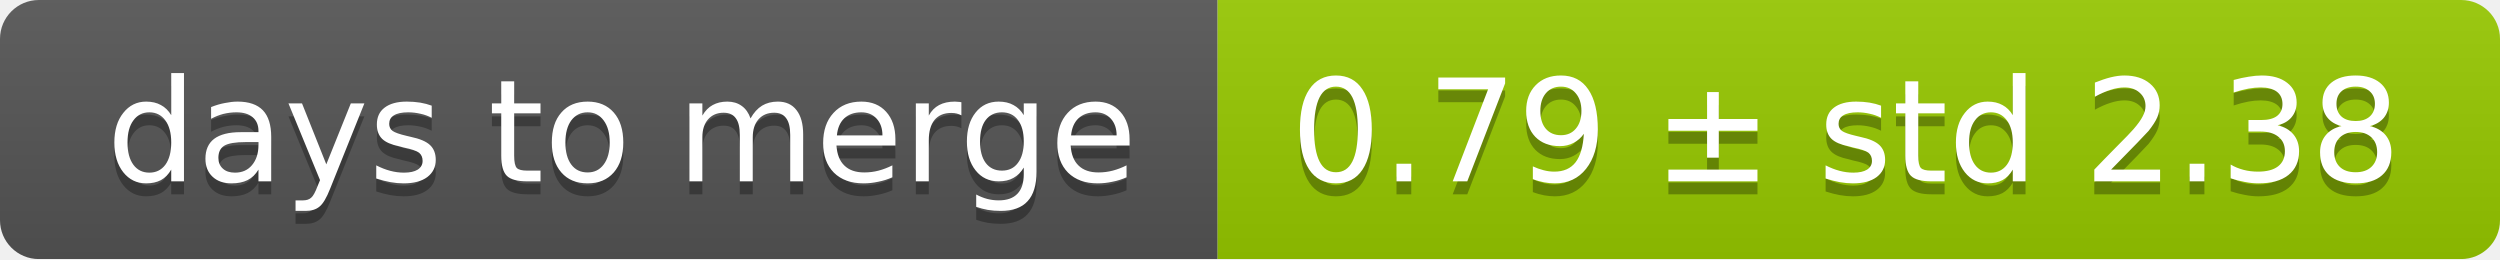
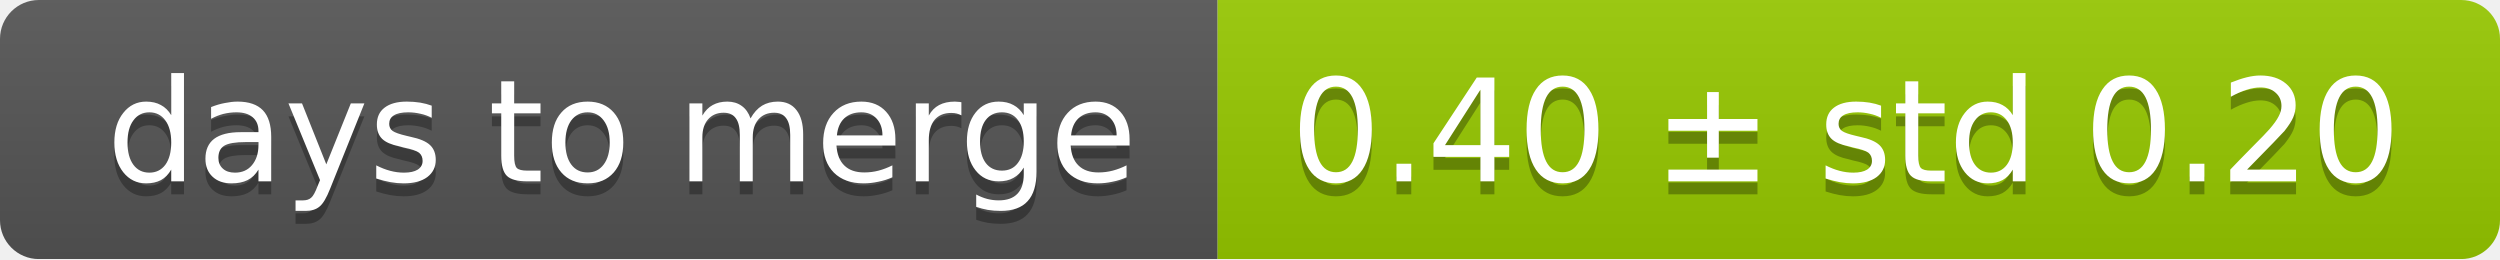
<svg xmlns="http://www.w3.org/2000/svg" width="193" height="20">
  <linearGradient id="smooth" x2="0" y2="100%">
    <stop offset="0" stop-color="#bbb" stop-opacity=".1" />
    <stop offset="1" stop-opacity=".1" />
  </linearGradient>
  <mask id="round">
    <rect width="193" height="20" rx="3" fill="#fff" />
  </mask>
  <g mask="url(#round)">
    <rect width="94" height="20" fill="#555" />
    <rect x="94" width="99" height="20" fill="#97ca00" />
    <rect width="193" height="20" fill="url(#smooth)" />
  </g>
  <g fill="#fff" text-anchor="middle" font-family="DejaVu Sans,Verdana,Geneva,sans-serif" font-size="11">
    <text x="48" y="15" fill="#010101" fill-opacity=".3">days to merge</text>
    <text x="48" y="14">days to merge</text>
-     <text x="142.5" y="15" fill="#010101" fill-opacity=".3">0.79 ± std 2.38</text>
-     <text x="142.5" y="14">0.79 ± std 2.38</text>
+     <text x="142.5" y="15" fill="#010101" fill-opacity=".3">0.40 ± std 0.20</text>
+     <text x="142.5" y="14">0.40 ± std 0.20</text>
  </g>
</svg>
